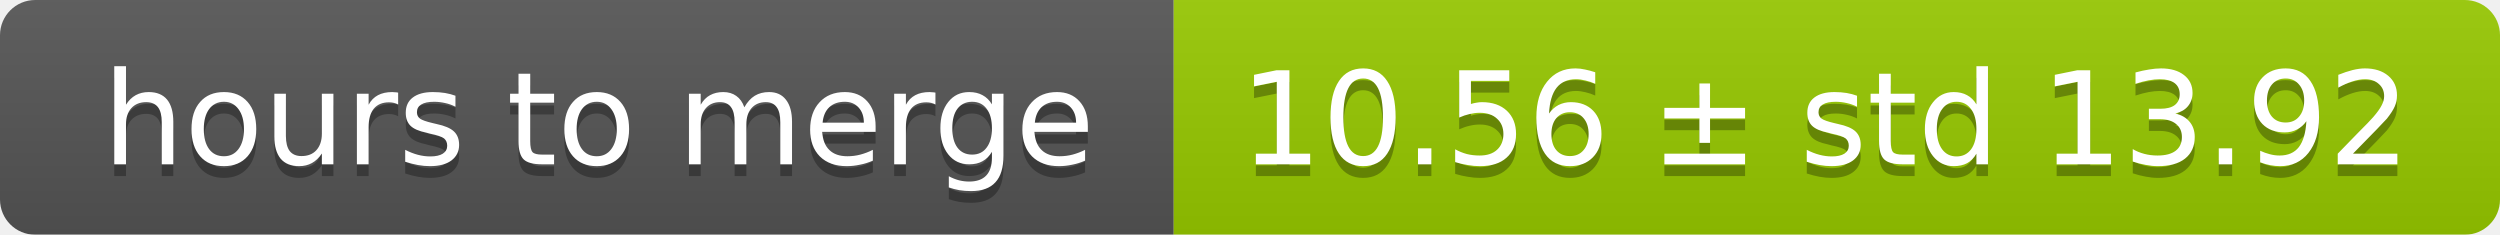
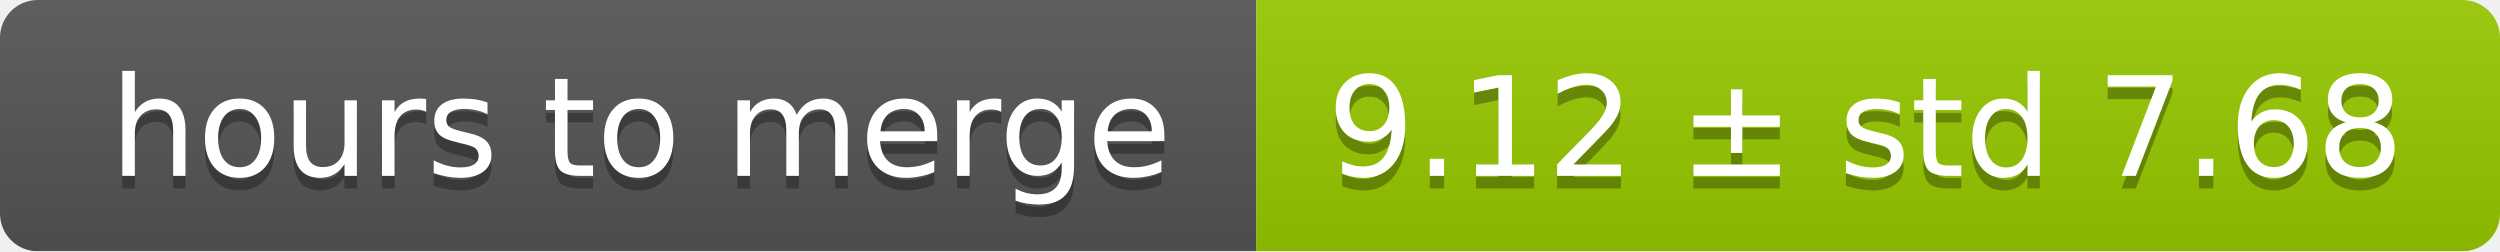
- <svg xmlns="http://www.w3.org/2000/svg" width="213" height="20">
+ <svg xmlns="http://www.w3.org/2000/svg" width="199" height="20">
  <linearGradient id="smooth" x2="0" y2="100%">
    <stop offset="0" stop-color="#bbb" stop-opacity=".1" />
    <stop offset="1" stop-opacity=".1" />
  </linearGradient>
  <mask id="round">
-     <rect width="213" height="20" rx="3" fill="#fff" />
+     <rect width="199" height="20" rx="3" fill="#fff" />
  </mask>
  <g mask="url(#round)">
    <rect width="100" height="20" fill="#555" />
-     <rect x="100" width="113" height="20" fill="#97ca00" />
-     <rect width="213" height="20" fill="url(#smooth)" />
+     <rect x="100" width="99" height="20" fill="#97ca00" />
+     <rect width="199" height="20" fill="url(#smooth)" />
  </g>
  <g fill="#fff" text-anchor="middle" font-family="DejaVu Sans,Verdana,Geneva,sans-serif" font-size="11">
    <text x="51" y="15" fill="#010101" fill-opacity=".3">hours to merge</text>
    <text x="51" y="14">hours to merge</text>
-     <text x="155.5" y="15" fill="#010101" fill-opacity=".3">10.56 ± std 13.92</text>
-     <text x="155.5" y="14">10.56 ± std 13.92</text>
+     <text x="148.5" y="15" fill="#010101" fill-opacity=".3">9.12 ± std 7.68</text>
+     <text x="148.5" y="14">9.12 ± std 7.68</text>
  </g>
</svg>
